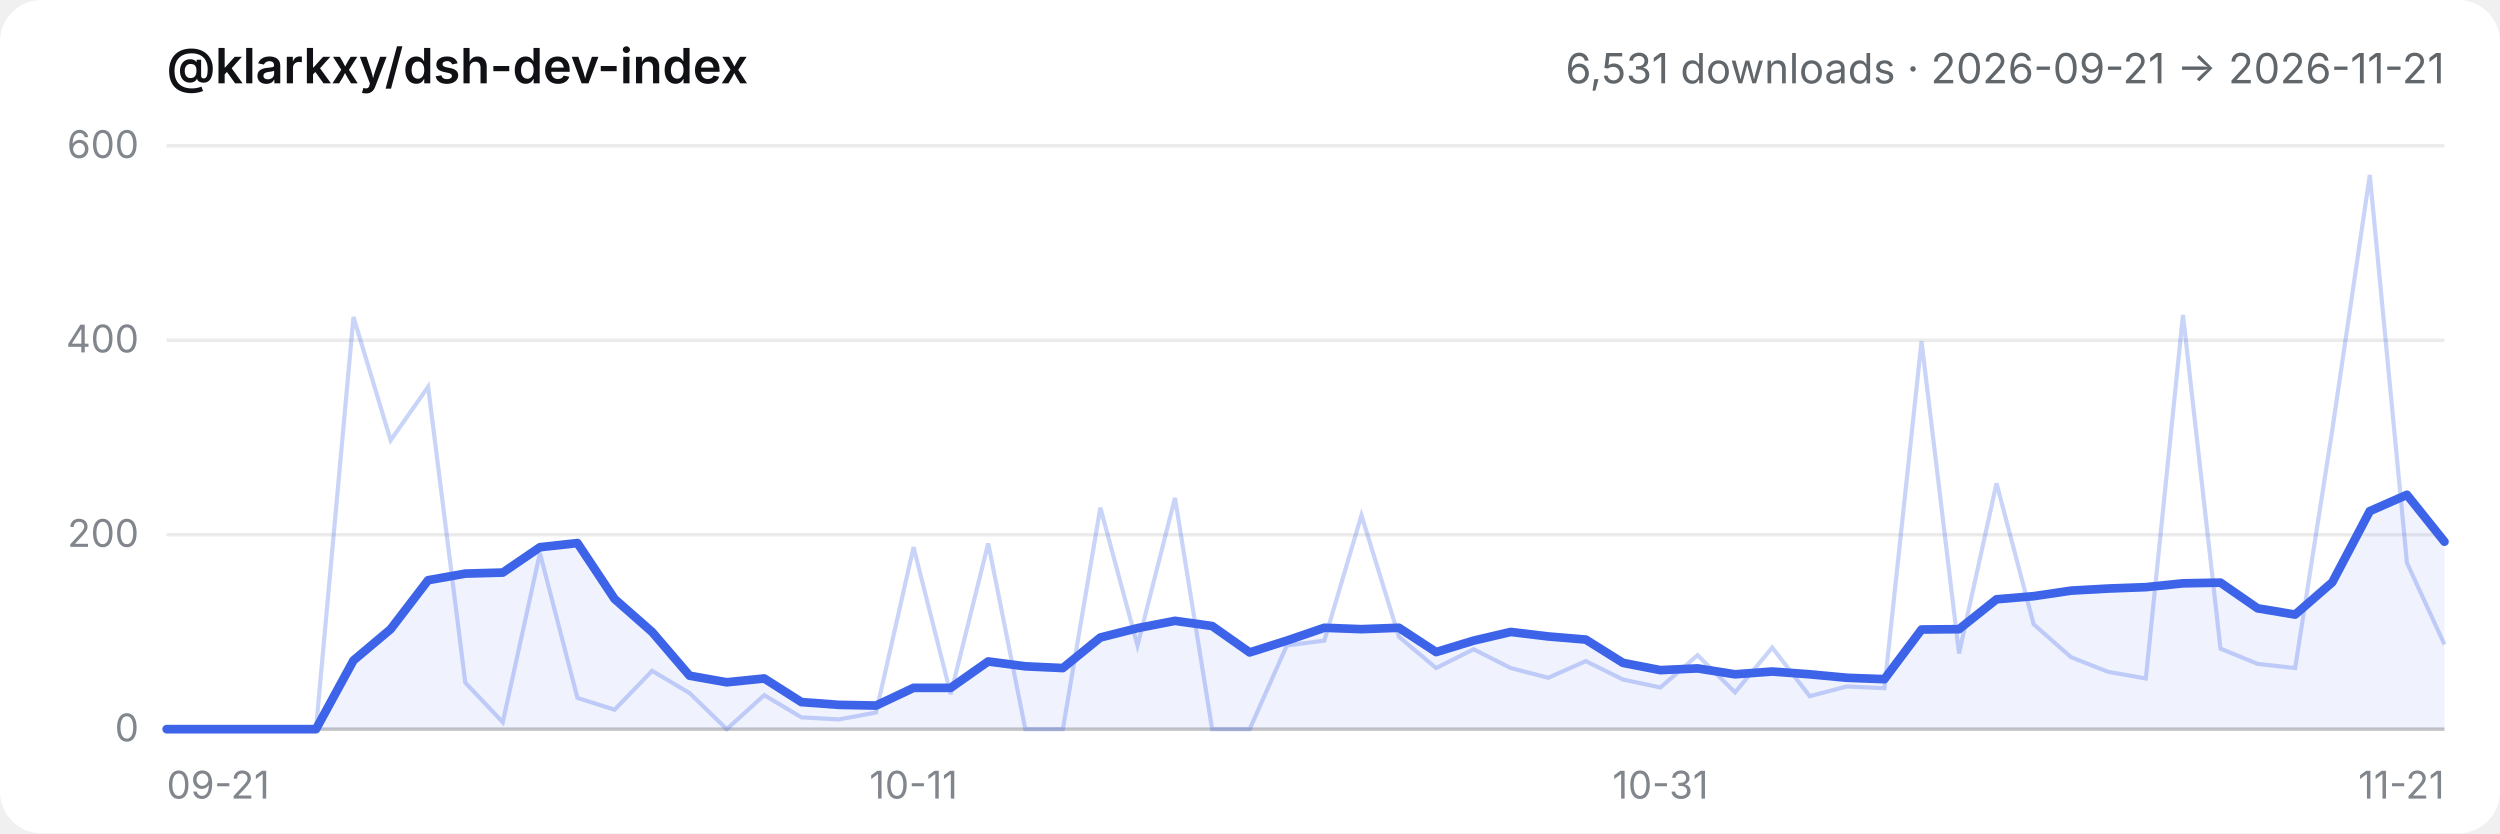
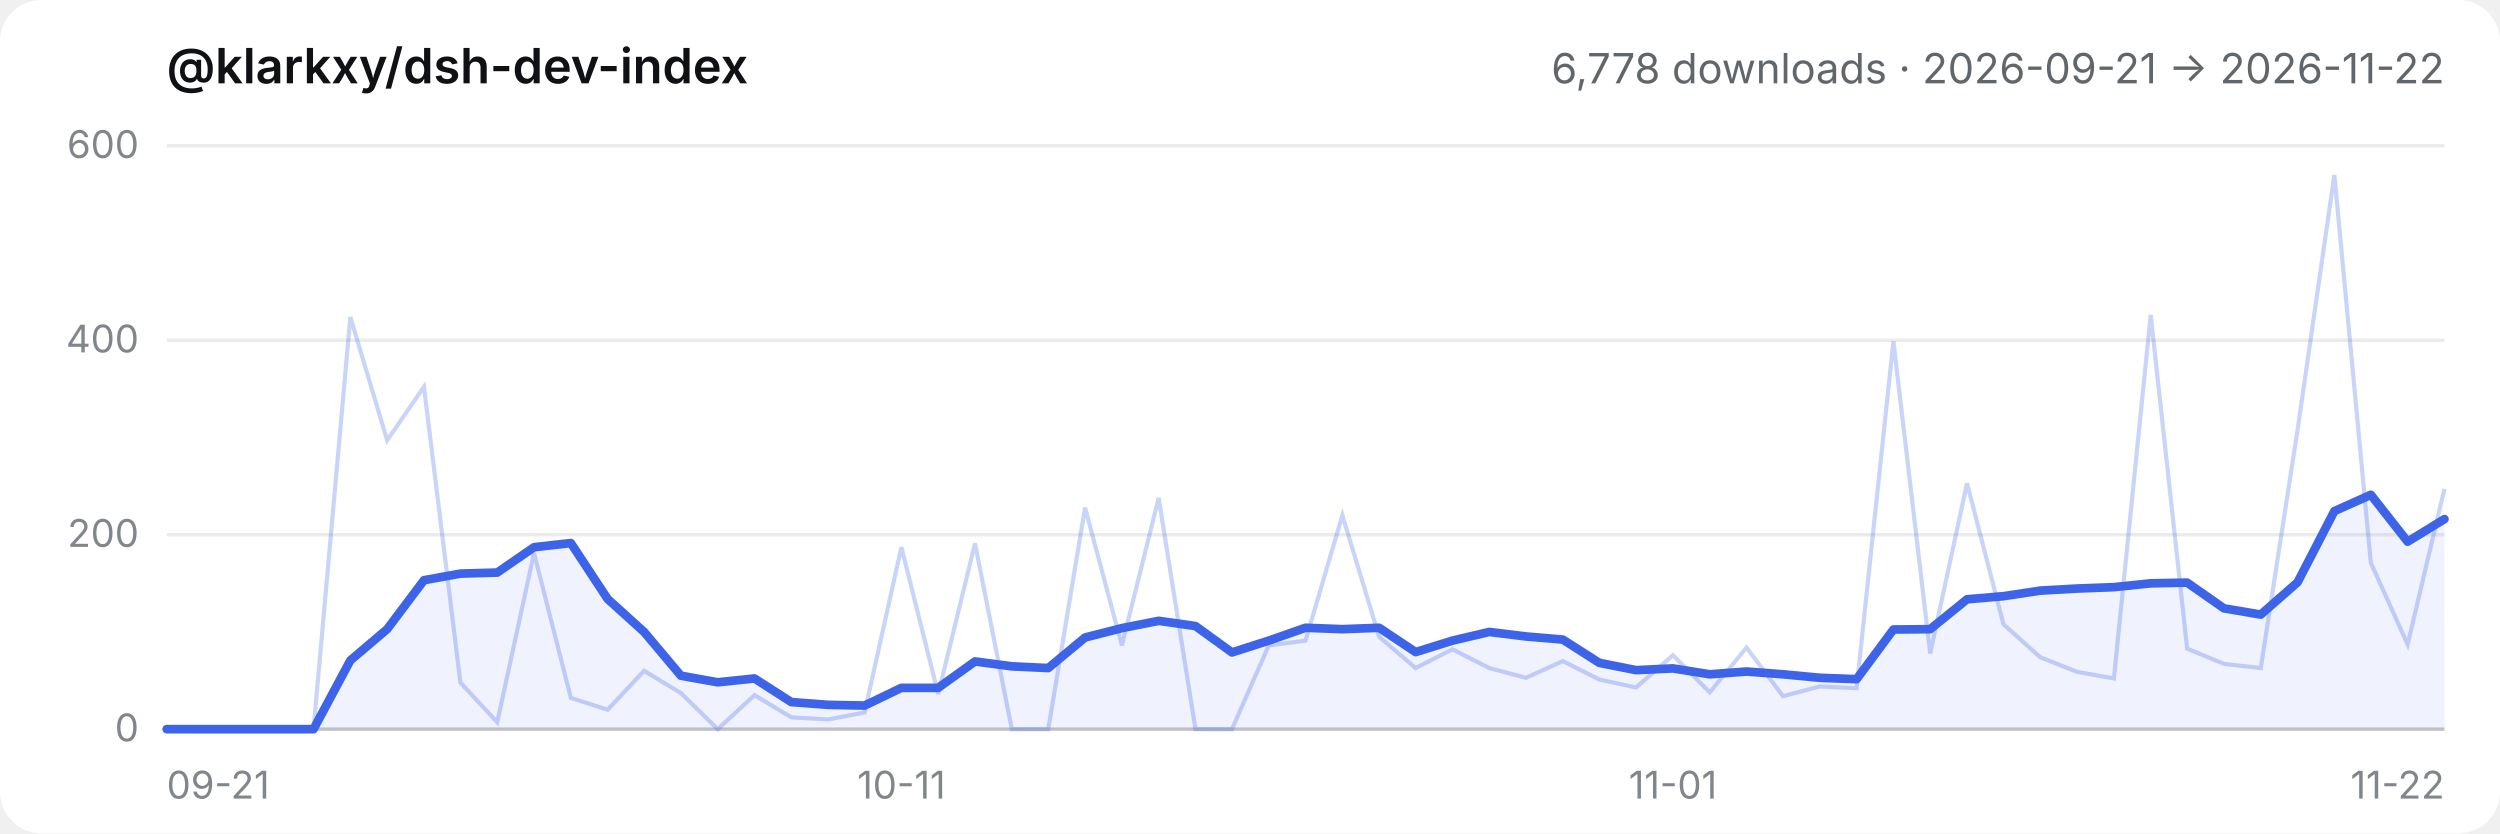
- <svg xmlns="http://www.w3.org/2000/svg" viewBox="0 0 720 240" role="img" aria-label="@klarkxy/dsh-dev-index — 6,531 downloads · 2026-09-21 → 2026-11-21">
+ <svg xmlns="http://www.w3.org/2000/svg" viewBox="0 0 720 240" role="img" aria-label="@klarkxy/dsh-dev-index — 6,778 downloads · 2026-09-21 → 2026-11-22">
  <style>
  .bg { fill: #ffffff; }
  .title { fill: #0f1115; font: 600 14px -apple-system, BlinkMacSystemFont, 'Segoe UI', 'PingFang SC', 'Hiragino Sans GB', 'Microsoft YaHei', sans-serif; }
  .sub { fill: #61666b; font: 12px -apple-system, BlinkMacSystemFont, 'Segoe UI', 'PingFang SC', 'Hiragino Sans GB', 'Microsoft YaHei', sans-serif; }
  .tick { fill: #81858c; font: 11px -apple-system, BlinkMacSystemFont, 'Segoe UI', 'PingFang SC', 'Hiragino Sans GB', 'Microsoft YaHei', sans-serif; }
  .grid { stroke: #00000014; stroke-width: 1; }
  .axis { stroke: #00000029; stroke-width: 1; }
  .daily { stroke: #3c63e8; stroke-width: 1.2; fill: none; opacity: 0.28; }
  .smooth { stroke: #3c63e8; stroke-width: 2.5; fill: none; stroke-linejoin: round; stroke-linecap: round; }
  .area { fill: #3c63e8; opacity: 0.08; }
  @media (prefers-color-scheme: dark) {
    .bg { fill: #151517; }
    .title { fill: #f9fafb; }
    .sub { fill: #cfd3d6; }
    .tick { fill: #adb2b8; }
    .grid { stroke: #ffffff1a; }
    .axis { stroke: #ffffff2e; }
  }
</style>
  <rect class="bg" width="720" height="240" rx="12" />
  <text x="48" y="24" class="title">@klarkxy/dsh-dev-index</text>
-   <text x="704" y="24" text-anchor="end" class="sub">6,531 downloads · 2026-09-21 → 2026-11-21</text>
+   <text x="704" y="24" text-anchor="end" class="sub">6,778 downloads · 2026-09-21 → 2026-11-22</text>
  <line x1="48" y1="210" x2="704" y2="210" class="axis" />
  <line x1="48" y1="210.0" x2="704" y2="210.0" class="grid" />
  <text x="40" y="213.5" text-anchor="end" class="tick">0</text>
  <line x1="48" y1="154.0" x2="704" y2="154.0" class="grid" />
  <text x="40" y="157.5" text-anchor="end" class="tick">200</text>
  <line x1="48" y1="98.0" x2="704" y2="98.0" class="grid" />
  <text x="40" y="101.5" text-anchor="end" class="tick">400</text>
  <line x1="48" y1="42.0" x2="704" y2="42.0" class="grid" />
  <text x="40" y="45.5" text-anchor="end" class="tick">600</text>
  <text x="48.0" y="230" text-anchor="start" class="tick">09-21</text>
-   <text x="263.1" y="230" text-anchor="middle" class="tick">10-11</text>
-   <text x="478.2" y="230" text-anchor="middle" class="tick">10-31</text>
-   <text x="704.0" y="230" text-anchor="end" class="tick">11-21</text>
-   <path d="M48.0,210.0 L48.0,210.0 L58.8,210.0 L69.5,210.0 L80.3,210.0 L91.0,210.0 L101.8,190.2 L112.5,181.2 L123.3,167.1 L134.0,165.2 L144.8,164.9 L155.5,157.6 L166.3,156.4 L177.0,172.5 L187.8,182.0 L198.6,194.6 L209.3,196.5 L220.1,195.4 L230.8,202.2 L241.6,203.0 L252.3,203.2 L263.1,198.1 L273.8,198.1 L284.6,190.5 L295.3,191.9 L306.1,192.4 L316.9,183.6 L327.6,180.9 L338.4,178.8 L349.1,180.3 L359.9,187.9 L370.6,184.5 L381.4,180.8 L392.1,181.2 L402.9,180.8 L413.6,187.8 L424.4,184.5 L435.1,182.0 L445.9,183.3 L456.7,184.2 L467.4,190.9 L478.2,193.0 L488.9,192.5 L499.7,194.2 L510.4,193.4 L521.2,194.2 L531.9,195.2 L542.7,195.6 L553.4,181.3 L564.2,181.2 L575.0,172.6 L585.7,171.7 L596.5,170.1 L607.2,169.5 L618.0,169.1 L628.7,168.0 L639.5,167.8 L650.2,175.2 L661.0,177.0 L671.7,167.7 L682.5,147.2 L693.2,142.5 L704.0,156.0 L704.0,210.0 Z" class="area" />
-   <polyline points="48.0,210.0 58.8,210.0 69.5,210.0 80.3,210.0 91.0,210.0 101.8,91.3 112.5,126.8 123.3,111.4 134.0,196.6 144.8,208.0 155.5,159.3 166.3,201.0 177.0,204.4 187.8,193.2 198.6,199.6 209.3,210.0 220.1,200.2 230.8,206.6 241.6,207.2 252.3,205.2 263.1,157.6 273.8,199.9 284.6,156.5 295.3,210.0 306.1,210.0 316.9,146.2 327.6,185.9 338.4,143.4 349.1,210.0 359.9,210.0 370.6,185.9 381.4,184.5 392.1,148.4 402.9,183.4 413.6,192.4 424.4,187.0 435.1,192.4 445.9,195.2 456.7,190.4 467.4,195.7 478.2,198.0 488.9,188.7 499.7,199.4 510.4,186.5 521.2,200.5 531.9,197.7 542.7,198.2 553.4,98.3 564.2,188.2 575.0,139.2 585.7,179.8 596.5,189.3 607.2,193.5 618.0,195.4 628.7,90.7 639.5,186.8 650.2,191.2 661.0,192.4 671.7,123.8 682.5,50.4 693.2,162.1 704.0,185.6" class="daily" />
-   <polyline points="48.0,210.0 58.8,210.0 69.5,210.0 80.3,210.0 91.0,210.0 101.8,190.2 112.5,181.2 123.3,167.1 134.0,165.2 144.8,164.9 155.5,157.6 166.3,156.4 177.0,172.5 187.8,182.0 198.6,194.6 209.3,196.5 220.1,195.4 230.8,202.2 241.6,203.0 252.3,203.2 263.1,198.1 273.8,198.1 284.6,190.5 295.3,191.9 306.1,192.4 316.9,183.6 327.6,180.9 338.4,178.8 349.1,180.3 359.9,187.9 370.6,184.5 381.4,180.8 392.1,181.2 402.9,180.8 413.6,187.8 424.4,184.5 435.1,182.0 445.9,183.3 456.7,184.2 467.4,190.9 478.2,193.0 488.9,192.5 499.7,194.2 510.4,193.4 521.2,194.2 531.9,195.2 542.7,195.6 553.4,181.3 564.2,181.2 575.0,172.6 585.7,171.7 596.5,170.1 607.2,169.5 618.0,169.1 628.7,168.0 639.5,167.8 650.2,175.2 661.0,177.0 671.7,167.7 682.5,147.2 693.2,142.5 704.0,156.0" class="smooth" />
+   <text x="259.6" y="230" text-anchor="middle" class="tick">10-11</text>
+   <text x="481.8" y="230" text-anchor="middle" class="tick">11-01</text>
+   <text x="704.0" y="230" text-anchor="end" class="tick">11-22</text>
+   <path d="M48.0,210.0 L48.0,210.0 L58.6,210.0 L69.2,210.0 L79.7,210.0 L90.3,210.0 L100.9,190.2 L111.5,181.2 L122.1,167.1 L132.6,165.2 L143.2,164.9 L153.8,157.6 L164.4,156.4 L175.0,172.5 L185.5,182.0 L196.1,194.6 L206.7,196.5 L217.3,195.4 L227.9,202.2 L238.5,203.0 L249.0,203.2 L259.6,198.1 L270.2,198.1 L280.8,190.5 L291.4,191.9 L301.9,192.4 L312.5,183.6 L323.1,180.9 L333.7,178.8 L344.3,180.3 L354.8,187.9 L365.4,184.5 L376.0,180.8 L386.6,181.2 L397.2,180.8 L407.7,187.8 L418.3,184.5 L428.9,182.0 L439.5,183.3 L450.1,184.2 L460.6,190.9 L471.2,193.0 L481.8,192.5 L492.4,194.2 L503.0,193.4 L513.5,194.2 L524.1,195.2 L534.7,195.6 L545.3,181.3 L555.9,181.2 L566.5,172.6 L577.0,171.7 L587.6,170.1 L598.2,169.5 L608.8,169.1 L619.4,168.0 L629.9,167.8 L640.5,175.2 L651.1,177.0 L661.7,167.7 L672.3,147.2 L682.8,142.5 L693.4,156.0 L704.0,149.5 L704.0,210.0 Z" class="area" />
+   <polyline points="48.0,210.0 58.6,210.0 69.2,210.0 79.7,210.0 90.3,210.0 100.9,91.3 111.5,126.8 122.1,111.4 132.6,196.6 143.2,208.0 153.8,159.3 164.4,201.0 175.0,204.4 185.5,193.2 196.1,199.6 206.7,210.0 217.3,200.2 227.9,206.6 238.5,207.2 249.0,205.2 259.6,157.6 270.2,199.9 280.8,156.5 291.4,210.0 301.9,210.0 312.5,146.2 323.1,185.9 333.7,143.4 344.3,210.0 354.8,210.0 365.4,185.9 376.0,184.5 386.6,148.4 397.2,183.4 407.7,192.4 418.3,187.0 428.9,192.4 439.5,195.2 450.1,190.4 460.6,195.7 471.2,198.0 481.8,188.7 492.4,199.4 503.0,186.5 513.5,200.5 524.1,197.7 534.7,198.2 545.3,98.3 555.9,188.2 566.5,139.2 577.0,179.8 587.6,189.3 598.2,193.5 608.8,195.4 619.4,90.7 629.9,186.8 640.5,191.2 651.1,192.4 661.7,123.8 672.3,50.4 682.8,162.1 693.4,185.6 704.0,140.8" class="daily" />
+   <polyline points="48.0,210.0 58.6,210.0 69.2,210.0 79.7,210.0 90.3,210.0 100.9,190.2 111.5,181.2 122.1,167.1 132.6,165.2 143.2,164.9 153.8,157.6 164.4,156.4 175.0,172.5 185.5,182.0 196.1,194.6 206.7,196.5 217.3,195.4 227.9,202.2 238.5,203.0 249.0,203.2 259.6,198.1 270.2,198.1 280.8,190.5 291.4,191.9 301.9,192.4 312.5,183.6 323.1,180.9 333.7,178.8 344.3,180.3 354.8,187.9 365.4,184.5 376.0,180.8 386.6,181.2 397.2,180.8 407.7,187.8 418.3,184.5 428.9,182.0 439.5,183.3 450.1,184.2 460.6,190.9 471.2,193.0 481.8,192.5 492.4,194.2 503.0,193.4 513.5,194.2 524.1,195.2 534.7,195.6 545.3,181.3 555.9,181.2 566.5,172.6 577.0,171.7 587.6,170.1 598.2,169.5 608.8,169.1 619.4,168.0 629.9,167.8 640.5,175.2 651.1,177.0 661.7,167.7 672.3,147.2 682.8,142.5 693.4,156.0 704.0,149.5" class="smooth" />
</svg>
